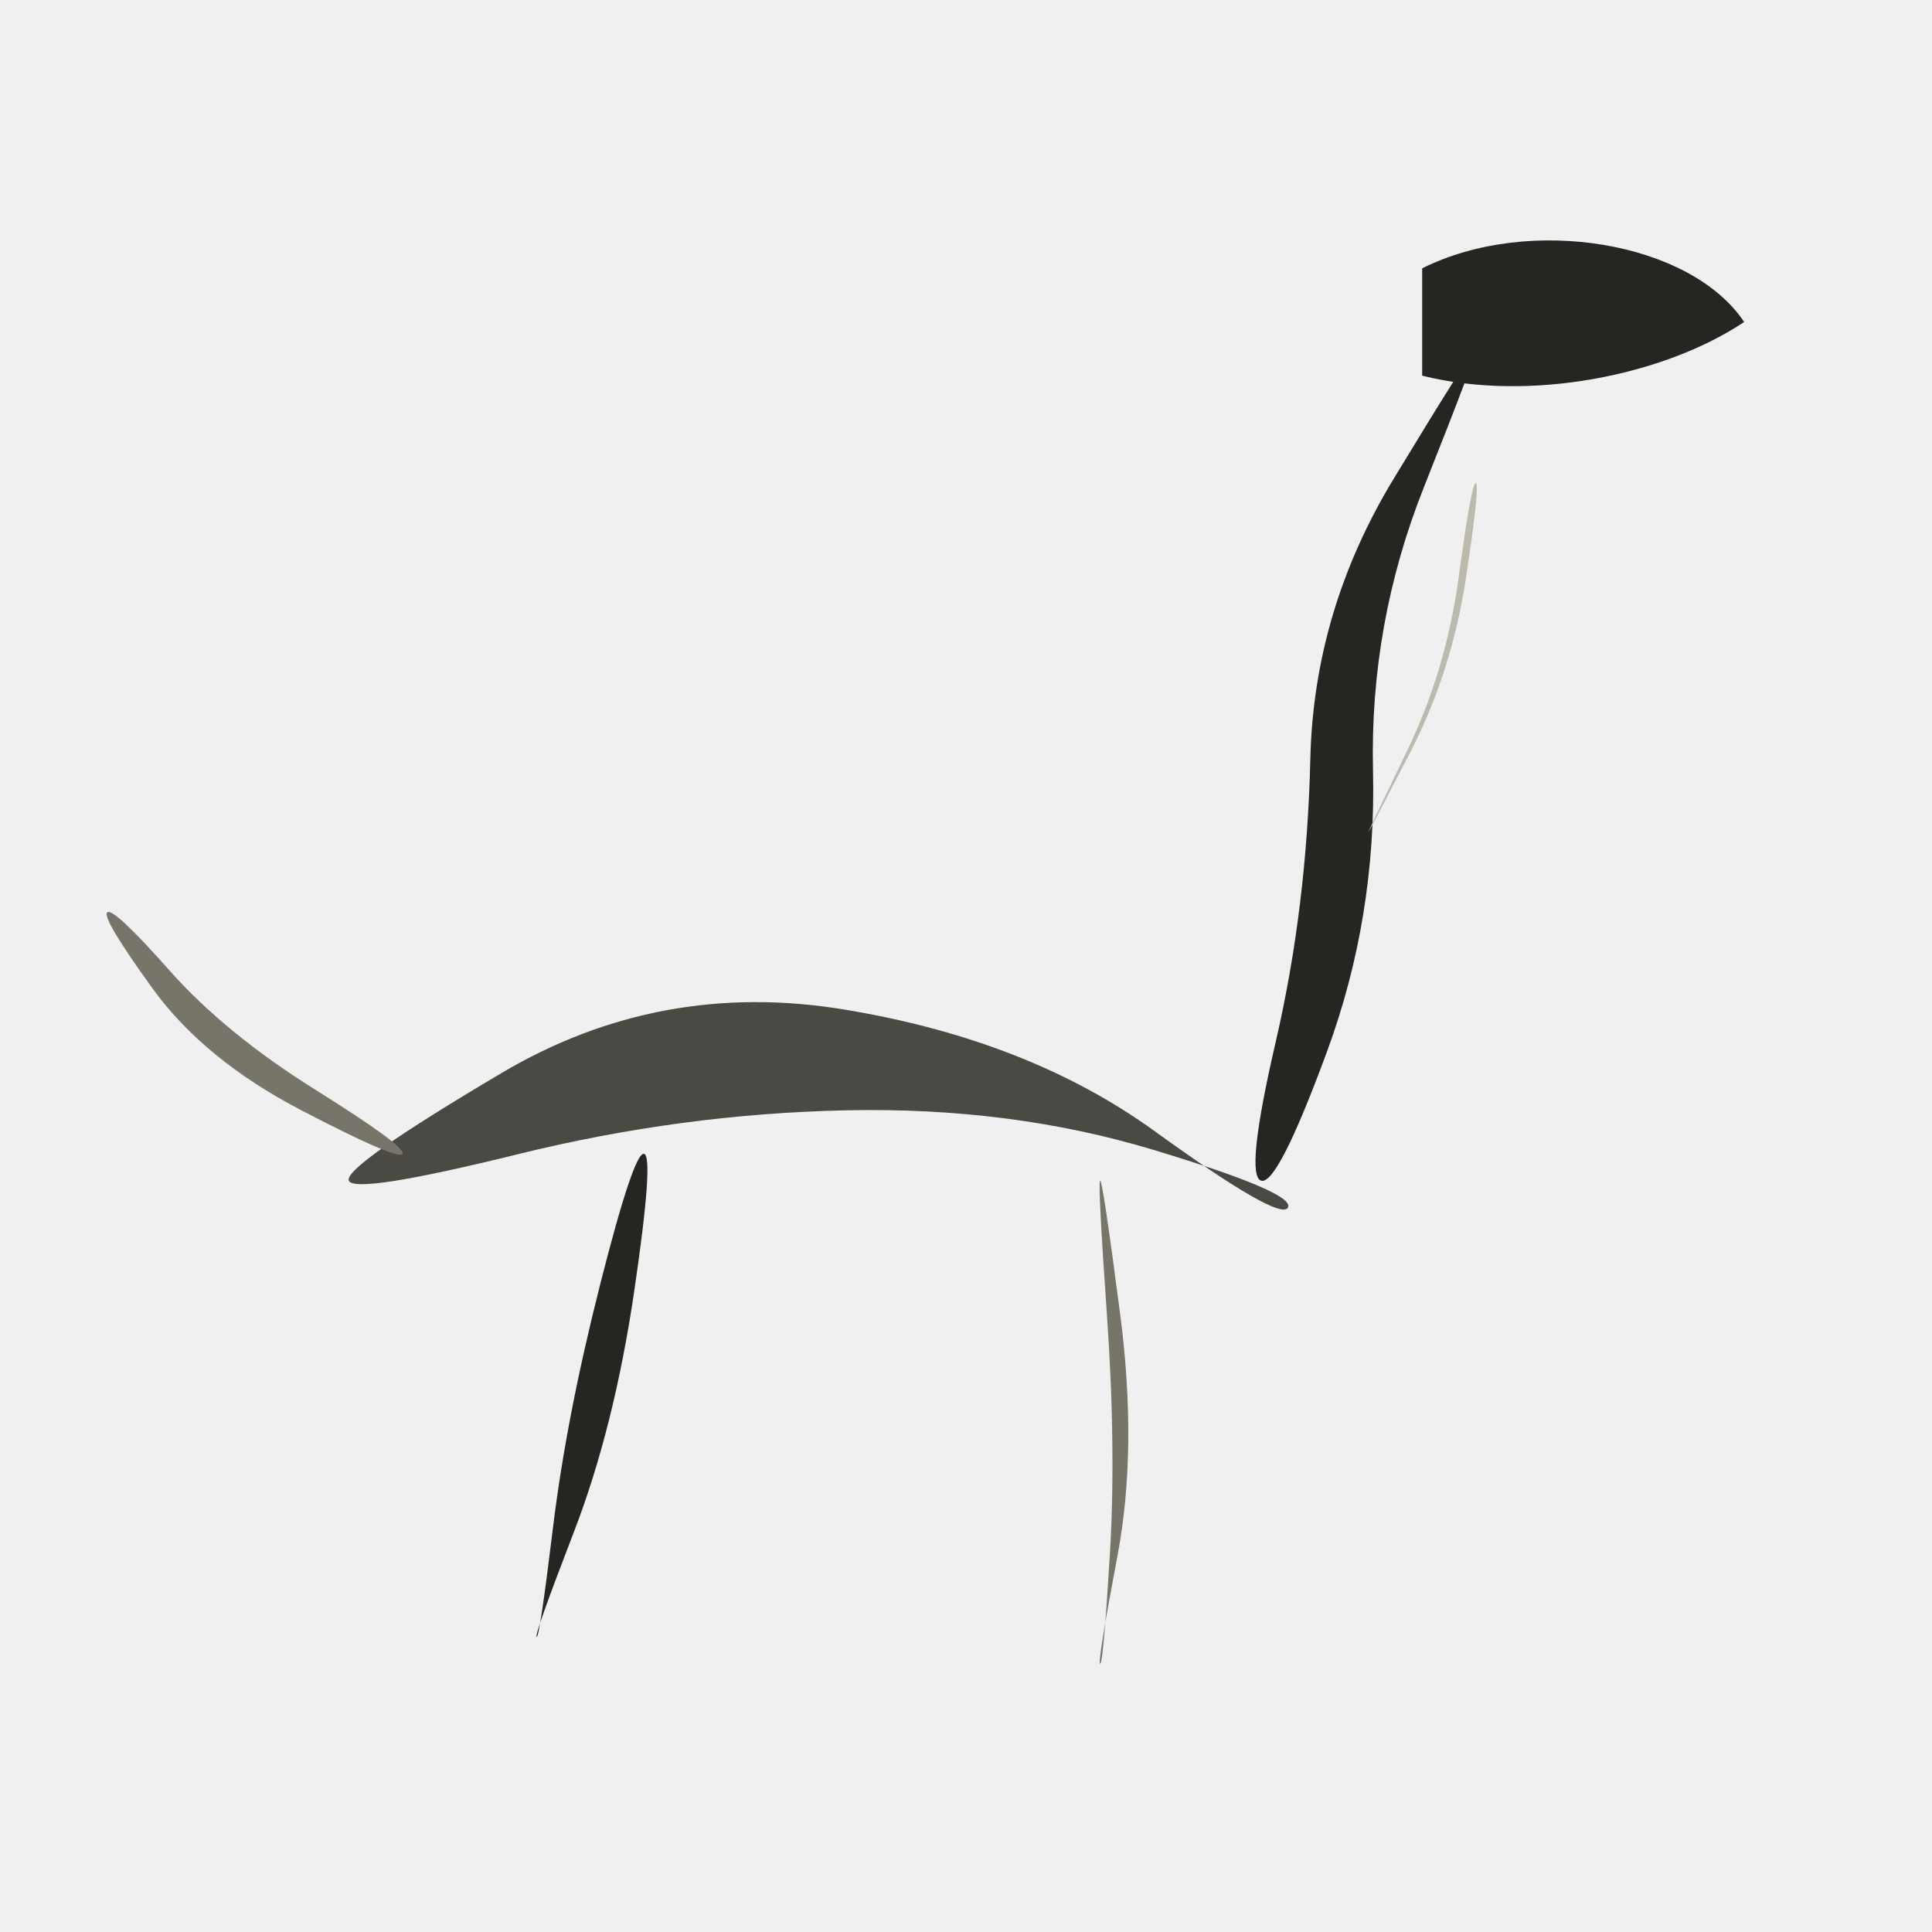
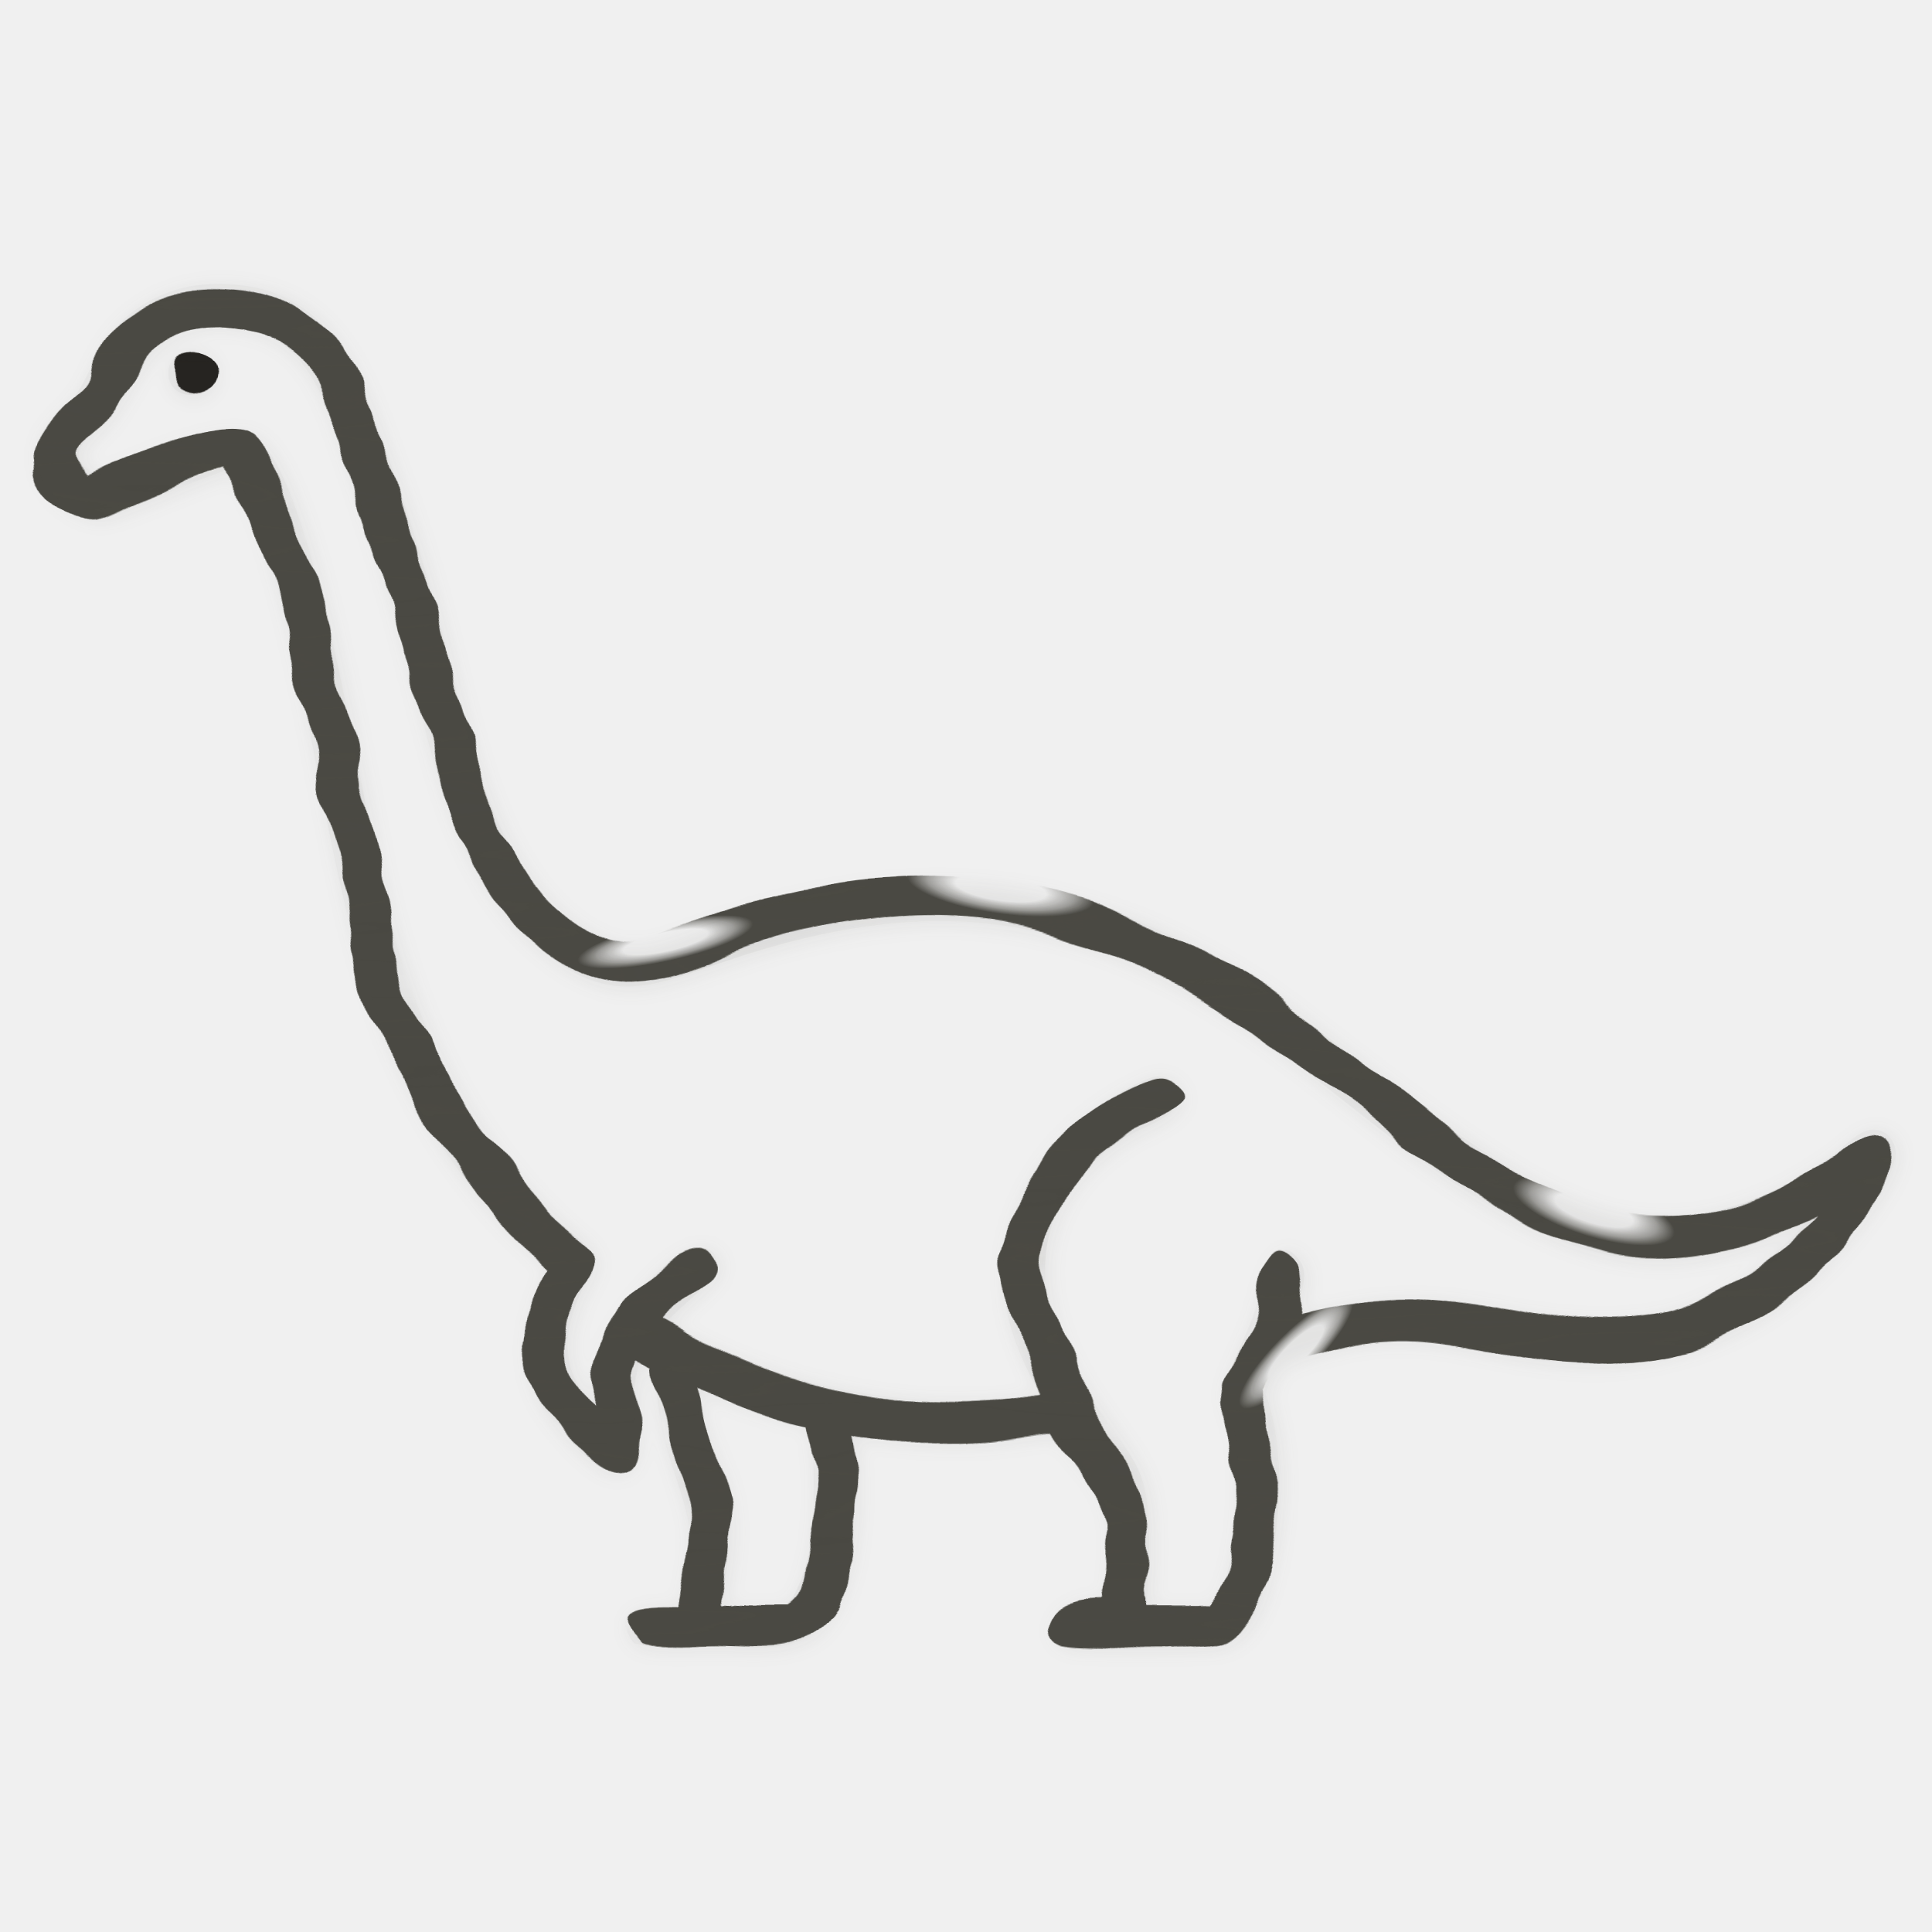
- <svg xmlns="http://www.w3.org/2000/svg" viewBox="0 0 72 72" role="img" aria-label="dinosaurs / brachiosaurus" data-pua="U+F1463" data-castalia-style="sumi-e-naturalist-v2" data-ink-stroke-system="filled-brush-mass-v2" data-ink-animation="wash-v1" data-ink-path-units="normalized" data-naturalist-construction="toddler-pua-referent-anatomy-v1" data-object-scale-candidate="pua-object-scale-candidate-v2" data-intentional-components="semantic-multipart-v1" data-component-review="severity-contact-sheet-2026-08-v1">
-   <path class="ink-wash" d="M 13.000,44.000 Q 13.215,44.515 19.308,43.012 Q 25.401,41.508 31.538,41.378 Q 37.674,41.248 42.975,42.849 Q 48.275,44.451 48.000,45.000 Q 47.725,45.549 43.025,42.151 Q 38.326,38.752 31.462,37.622 Q 24.599,36.492 18.692,39.988 Q 12.785,43.485 13.000,44.000 Z" fill="#4a4943" data-ink-brush-pass="loaded-ribbon-v2" />
-   <path class="ink-wash" d="M 47.000,44.000 Q 47.613,44.184 49.455,39.185 Q 51.297,34.185 51.168,28.716 Q 51.039,23.247 53.068,18.148 Q 55.097,13.048 55.000,13.000 Q 54.903,12.952 51.932,17.852 Q 48.961,22.753 48.832,28.284 Q 48.703,33.815 47.545,38.815 Q 46.387,43.816 47.000,44.000 Z" fill="#262522" data-ink-brush-pass="loaded-ribbon-v2" />
-   <path class="ink-wash" d="M 53 10 C 57 8 63 9 65 12 C 62 14 57 15 53 14 Z" fill="#262522" data-ink-brush-pass="loaded-mass-v2" />
-   <path class="ink-dry" d="M 15.000,43.000 Q 15.150,42.737 11.774,40.625 Q 8.398,38.514 6.315,36.164 Q 4.232,33.814 4.000,34.000 Q 3.768,34.186 5.685,36.836 Q 7.602,39.486 11.226,41.375 Q 14.850,43.263 15.000,43.000 Z" fill="#77746a" data-ink-brush-pass="dry-edge-v1" />
-   <path class="ink-wash" d="M 24.000,43.000 Q 23.621,42.924 22.367,47.864 Q 21.112,52.803 20.610,56.915 Q 20.109,61.027 20.000,61.000 Q 19.891,60.973 21.390,57.085 Q 22.888,53.197 23.633,48.136 Q 24.379,43.076 24.000,43.000 Z" fill="#262522" data-ink-brush-pass="loaded-ribbon-v2" />
-   <path class="ink-dry" d="M 41.000,44.000 Q 40.903,44.010 41.252,49.005 Q 41.602,54.000 41.357,58.007 Q 41.113,62.014 41.000,62.000 Q 40.887,61.986 41.643,57.993 Q 42.398,54.000 41.748,48.995 Q 41.097,43.990 41.000,44.000 Z" fill="#77746a" data-ink-brush-pass="dry-edge-v1" />
-   <path class="ink-dry" d="M 51.000,31.000 Q 51.020,31.010 52.562,28.021 Q 54.105,25.032 54.634,21.528 Q 55.163,18.023 55.000,18.000 Q 54.837,17.977 54.366,21.472 Q 53.895,24.968 52.438,27.979 Q 50.980,30.990 51.000,31.000 Z" fill="#bcb9af" data-ink-brush-pass="dry-edge-v1" />
+ <svg xmlns="http://www.w3.org/2000/svg" width="72" height="72" viewBox="0 0 72 72" role="img" aria-label="dinosaurs / Brachiosaurus" data-pua="U+F1463" data-castalia-style="sumi-e-source-derived-v2" data-ink-stroke-system="noun-source-filled-line-v1" data-source-reference="Noun Project collection 243311, icon 7233890, Icogenix" data-source-file="noun_Brachiosaurus_7233890_@1200.svg" data-license-status="Royalty-Free Icons observed; retain account license record" data-geometry-policy="source-paths-copied-without-redrawing" data-source-svg="brachiosaurus.svg" data-ink-treatment="alice-noir-spaced-contour-breaks-edge-displacement-and-translucent-bleed" data-line-break-count="4" data-production-status="source-derived-sumi-e-dinosaur-v2" data-figure-policy="complete-isolated-full-bodied-scene-actor">
+   <defs>
+     <filter id="sumi-rough-edge" x="-8%" y="-8%" width="116%" height="116%" color-interpolation-filters="sRGB">
+       <feTurbulence type="fractalNoise" baseFrequency="0.055 0.31" numOctaves="3" seed="5719" result="paperFiber" />
+       <feDisplacementMap in="SourceGraphic" in2="paperFiber" scale="1.15" xChannelSelector="R" yChannelSelector="G" result="wobbledInk" />
+     </filter>
+     <mask id="sumi-broken-lines-mask" maskUnits="userSpaceOnUse" x="0" y="0" width="72" height="72">
+       <rect x="0" y="0" width="72" height="72" fill="white" />
+       <ellipse cx="24.80" cy="35.10" rx="3.34" ry="0.72" fill="url(#sumi-line-break-0)" transform="rotate(167.8 24.80 35.10)" data-line-break-index="0" />
+       <ellipse cx="37.30" cy="33.10" rx="3.53" ry="0.95" fill="url(#sumi-line-break-1)" transform="rotate(-172.0 37.30 33.10)" data-line-break-index="1" />
+       <ellipse cx="48.30" cy="50.40" rx="2.88" ry="0.78" fill="url(#sumi-line-break-2)" transform="rotate(135.4 48.30 50.40)" data-line-break-index="2" />
+       <ellipse cx="59.40" cy="45.10" rx="3.14" ry="0.99" fill="url(#sumi-line-break-3)" transform="rotate(-163.0 59.40 45.10)" data-line-break-index="3" />
+     </mask>
+     <radialGradient id="sumi-line-break-0" cx="50%" cy="50%" r="50%">
+       <stop offset="0%" stop-color="black" />
+       <stop offset="48%" stop-color="black" />
+       <stop offset="78%" stop-color="#777" />
+       <stop offset="100%" stop-color="white" />
+     </radialGradient>
+     <radialGradient id="sumi-line-break-1" cx="50%" cy="50%" r="50%">
+       <stop offset="0%" stop-color="black" />
+       <stop offset="48%" stop-color="black" />
+       <stop offset="78%" stop-color="#777" />
+       <stop offset="100%" stop-color="white" />
+     </radialGradient>
+     <radialGradient id="sumi-line-break-2" cx="50%" cy="50%" r="50%">
+       <stop offset="0%" stop-color="black" />
+       <stop offset="48%" stop-color="black" />
+       <stop offset="78%" stop-color="#777" />
+       <stop offset="100%" stop-color="white" />
+     </radialGradient>
+     <radialGradient id="sumi-line-break-3" cx="50%" cy="50%" r="50%">
+       <stop offset="0%" stop-color="black" />
+       <stop offset="48%" stop-color="black" />
+       <stop offset="78%" stop-color="#777" />
+       <stop offset="100%" stop-color="white" />
+     </radialGradient>
+     <filter id="sumi-ink-bleed" x="-8%" y="-8%" width="116%" height="116%" color-interpolation-filters="sRGB">
+       <feGaussianBlur stdDeviation="0.34" />
+     </filter>
+     <filter id="sumi-dry-brush" x="-8%" y="-8%" width="116%" height="116%" color-interpolation-filters="sRGB">
+       <feTurbulence type="fractalNoise" baseFrequency="0.045 0.46" numOctaves="3" seed="5748" result="dryFiber" />
+       <feColorMatrix in="dryFiber" type="matrix" values="1 0 0 0 0  0 1 0 0 0  0 0 1 0 0  0.34 0.33 0.33 0 -0.34" result="fiberAlpha" />
+       <feComposite in="SourceGraphic" in2="fiberAlpha" operator="in" />
+     </filter>
+   </defs>
+   <g data-ink-layer="bleed" opacity="0.08" filter="url(#sumi-ink-bleed)" transform="translate(0.12 0.10)" aria-hidden="true" pointer-events="none">
+     <g transform="scale(0.06)">
+       <path d="m1158.8 702.47c-7.359 2.766-13.734 9.984-20.109 14.672-20.484 14.906-43.078 27.047-67.594 33.562l-3.656 0.938c-59.062 15.094-103.22-8.062-151.82-40.547-39.516-26.391-72.938-53.25-110.11-81.703-114.42-87.562-234.05-103.92-370.4-54.188-31.219 11.391-48.047 19.688-77.719-1.078-55.734-39-68.953-129.89-85.734-193.03-9.422-35.578-21.984-73.406-34.5-108.09-18.328-50.766-36.844-96.281-100.45-96.469-30.984-1.078-61.031 14.625-75.797 42.375-4.266 7.969-7.312 16.734-12.469 24.188-11.812 17.062-31.359 23.531-24.375 49.031 3.891 14.203 22.406 29.766 37.828 28.875 11.859-0.703 62.766-24.797 81.281-29.578 21.328 24.469 41.391 121.6 47.672 154.22 25.172 130.22 40.781 248.58 149.53 340.55-12.984 27.375-20.812 57.422-4.781 85.641 6.141 10.828 30.188 38.859 42.094 41.766 23.625 5.719 15.422-35.297 16.078-47.156 0.422-7.547 1.688-14.719 3.469-22.078 3.141 1.641 6.141 3.656 9.188 5.484 1.453 19.078 3.984 38.625 9.938 56.859 13.781 42.562 15.516 42.141 5.297 91.125-13.922-0.094-45.891-1.734-27.984 22.688 14.203 4.219 33.938 2.203 48.891 2.203 20.812 0 51.891 4.875 67.078-12.703 24-27.797 22.688-83.25 20.016-119.3 76.266 11.578 103.41-0.047 125.95 0 34.781 40.641 36.984 42.938 31.078 101.58-38.531 0.984-40.031 26.062-24.797 29.578 9.516 2.203 81.281 1.969 93.703 0.375 24.938-3.141 32.109-42.984 35.812-62.531 4.594-31.031 5.344-64.219-5.391-94.078 2.109-6.609 4.641-11.906 8.297-17.766 80.344-33.891 113.86-4.406 184.69-1.406 53.297 2.25 104.34-16.266 143.63-52.312 15-13.781 54.516-58.172 54.703-77.906 0.094-9.703-8.906-17.391-18.516-13.781zm-666.61 289.92c-1.828 2.25-3.562 3.891-5.953 5.531h-38.812c4.312-21.75 8.156-46.875 4.125-68.859-3.234-17.812-22.266-46.312-18.047-66.797 22.641 8.297 44.719 16.266 68.297 21.562 6.047 30.188 6.375 82.125-9.609 108.56zm438.66-179.34c-50.016-9.375-76.266-8.016-125.81 3.938 1.5-9.375 8.484-25.031 2.625-33.422-17.672-25.5-26.578 25.125-28.125 30.188-3.844 12.75-19.031 42.562-19.781 49.406-0.703 6.797 5.859 19.359 7.312 27.234 5.016 27.281 2.672 84.984-14.953 107.58-13.266 0.141-26.531 0.047-39.797 0-0.047-8.812 1.125-17.484 1.219-26.297 1.453-62.906-6.375-58.453-37.781-105.98-40.359-60.984-37.734-125.26 28.688-162.05 9.281-5.156 40.125-15.141 23.344-31.641-6.516-6.422-13.312-2.812-20.438 0.516-49.078 22.828-87.984 71.203-84 127.5 1.688 23.766 11.531 44.859 22.219 65.672-78.516 13.312-163.78-4.406-232.55-43.781 7.781-8.484 25.266-22.312 30.047-29.062 9.422-13.219-9.141-43.266-58.688 25.125-12.141 16.781-15.281 34.594-15.703 54.984-18.797-19.922-19.781-40.734-10.125-65.062 6.938-17.484 18.188-24.516 1.453-38.156-66.609-54.281-103.03-133.36-122.06-215.39-11.484-49.547-43.125-260.16-79.828-282.98-19.547-12.141-76.781 14.766-98.062 24.047-24.984-16.266-2.344-21.891 8.484-37.875 19.641-28.969 24.984-56.719 68.062-56.203 51 2.578 62.766 40.266 77.344 81.75 12.094 34.453 23.484 69.516 33 104.77l14.672 55.875c14.016 54.984 29.859 110.3 76.078 147.56 43.453 35.062 70.031 19.969 117.28 4.312 118.22-39.234 208.13-31.125 312.47 37.922 69.75 46.172 145.5 125.58 227.16 145.03 47.25 11.25 88.406-1.266 130.31-22.453-60.375 66.094-113.34 72.094-194.06 56.953z" fill="#4a4943" class="ink-source-path" data-source-path-index="0" />
+       <path d="m131.76 231.66c0 18.094-27.188 18.094-27.188 0 0-18.141 27.188-18.141 27.188 0" fill="#262421" class="ink-source-path" data-source-path-index="1" />
+     </g>
+   </g>
+   <g data-ink-layer="source-geometry" filter="url(#sumi-rough-edge)" mask="url(#sumi-broken-lines-mask)" id="actor-brachiosaurus" data-actor="brachiosaurus" data-actor-form="full">
+     <g transform="scale(0.06)">
+       <path d="m1158.8 702.47c-7.359 2.766-13.734 9.984-20.109 14.672-20.484 14.906-43.078 27.047-67.594 33.562l-3.656 0.938c-59.062 15.094-103.22-8.062-151.82-40.547-39.516-26.391-72.938-53.25-110.11-81.703-114.42-87.562-234.05-103.92-370.4-54.188-31.219 11.391-48.047 19.688-77.719-1.078-55.734-39-68.953-129.89-85.734-193.03-9.422-35.578-21.984-73.406-34.5-108.09-18.328-50.766-36.844-96.281-100.45-96.469-30.984-1.078-61.031 14.625-75.797 42.375-4.266 7.969-7.312 16.734-12.469 24.188-11.812 17.062-31.359 23.531-24.375 49.031 3.891 14.203 22.406 29.766 37.828 28.875 11.859-0.703 62.766-24.797 81.281-29.578 21.328 24.469 41.391 121.6 47.672 154.22 25.172 130.22 40.781 248.58 149.53 340.55-12.984 27.375-20.812 57.422-4.781 85.641 6.141 10.828 30.188 38.859 42.094 41.766 23.625 5.719 15.422-35.297 16.078-47.156 0.422-7.547 1.688-14.719 3.469-22.078 3.141 1.641 6.141 3.656 9.188 5.484 1.453 19.078 3.984 38.625 9.938 56.859 13.781 42.562 15.516 42.141 5.297 91.125-13.922-0.094-45.891-1.734-27.984 22.688 14.203 4.219 33.938 2.203 48.891 2.203 20.812 0 51.891 4.875 67.078-12.703 24-27.797 22.688-83.25 20.016-119.3 76.266 11.578 103.41-0.047 125.95 0 34.781 40.641 36.984 42.938 31.078 101.58-38.531 0.984-40.031 26.062-24.797 29.578 9.516 2.203 81.281 1.969 93.703 0.375 24.938-3.141 32.109-42.984 35.812-62.531 4.594-31.031 5.344-64.219-5.391-94.078 2.109-6.609 4.641-11.906 8.297-17.766 80.344-33.891 113.86-4.406 184.69-1.406 53.297 2.25 104.34-16.266 143.63-52.312 15-13.781 54.516-58.172 54.703-77.906 0.094-9.703-8.906-17.391-18.516-13.781zm-666.61 289.92c-1.828 2.25-3.562 3.891-5.953 5.531h-38.812c4.312-21.75 8.156-46.875 4.125-68.859-3.234-17.812-22.266-46.312-18.047-66.797 22.641 8.297 44.719 16.266 68.297 21.562 6.047 30.188 6.375 82.125-9.609 108.56zm438.66-179.34c-50.016-9.375-76.266-8.016-125.81 3.938 1.5-9.375 8.484-25.031 2.625-33.422-17.672-25.5-26.578 25.125-28.125 30.188-3.844 12.75-19.031 42.562-19.781 49.406-0.703 6.797 5.859 19.359 7.312 27.234 5.016 27.281 2.672 84.984-14.953 107.58-13.266 0.141-26.531 0.047-39.797 0-0.047-8.812 1.125-17.484 1.219-26.297 1.453-62.906-6.375-58.453-37.781-105.98-40.359-60.984-37.734-125.26 28.688-162.05 9.281-5.156 40.125-15.141 23.344-31.641-6.516-6.422-13.312-2.812-20.438 0.516-49.078 22.828-87.984 71.203-84 127.5 1.688 23.766 11.531 44.859 22.219 65.672-78.516 13.312-163.78-4.406-232.55-43.781 7.781-8.484 25.266-22.312 30.047-29.062 9.422-13.219-9.141-43.266-58.688 25.125-12.141 16.781-15.281 34.594-15.703 54.984-18.797-19.922-19.781-40.734-10.125-65.062 6.938-17.484 18.188-24.516 1.453-38.156-66.609-54.281-103.03-133.36-122.06-215.39-11.484-49.547-43.125-260.16-79.828-282.98-19.547-12.141-76.781 14.766-98.062 24.047-24.984-16.266-2.344-21.891 8.484-37.875 19.641-28.969 24.984-56.719 68.062-56.203 51 2.578 62.766 40.266 77.344 81.75 12.094 34.453 23.484 69.516 33 104.77l14.672 55.875c14.016 54.984 29.859 110.3 76.078 147.56 43.453 35.062 70.031 19.969 117.28 4.312 118.22-39.234 208.13-31.125 312.47 37.922 69.75 46.172 145.5 125.58 227.16 145.03 47.25 11.25 88.406-1.266 130.31-22.453-60.375 66.094-113.34 72.094-194.06 56.953z" fill="#4a4943" class="ink-source-path" data-source-path-index="0" />
+       <path d="m131.76 231.66c0 18.094-27.188 18.094-27.188 0 0-18.141 27.188-18.141 27.188 0" fill="#262421" class="ink-source-path" data-source-path-index="1" />
+     </g>
+   </g>
+   <g data-ink-layer="dry-brush-grain" opacity="0.16" filter="url(#sumi-dry-brush)" mask="url(#sumi-broken-lines-mask)" aria-hidden="true" pointer-events="none">
+     <g transform="scale(0.06)">
+       <path d="m1158.8 702.47c-7.359 2.766-13.734 9.984-20.109 14.672-20.484 14.906-43.078 27.047-67.594 33.562l-3.656 0.938c-59.062 15.094-103.22-8.062-151.82-40.547-39.516-26.391-72.938-53.25-110.11-81.703-114.42-87.562-234.05-103.92-370.4-54.188-31.219 11.391-48.047 19.688-77.719-1.078-55.734-39-68.953-129.89-85.734-193.03-9.422-35.578-21.984-73.406-34.5-108.09-18.328-50.766-36.844-96.281-100.45-96.469-30.984-1.078-61.031 14.625-75.797 42.375-4.266 7.969-7.312 16.734-12.469 24.188-11.812 17.062-31.359 23.531-24.375 49.031 3.891 14.203 22.406 29.766 37.828 28.875 11.859-0.703 62.766-24.797 81.281-29.578 21.328 24.469 41.391 121.6 47.672 154.22 25.172 130.22 40.781 248.58 149.53 340.55-12.984 27.375-20.812 57.422-4.781 85.641 6.141 10.828 30.188 38.859 42.094 41.766 23.625 5.719 15.422-35.297 16.078-47.156 0.422-7.547 1.688-14.719 3.469-22.078 3.141 1.641 6.141 3.656 9.188 5.484 1.453 19.078 3.984 38.625 9.938 56.859 13.781 42.562 15.516 42.141 5.297 91.125-13.922-0.094-45.891-1.734-27.984 22.688 14.203 4.219 33.938 2.203 48.891 2.203 20.812 0 51.891 4.875 67.078-12.703 24-27.797 22.688-83.25 20.016-119.3 76.266 11.578 103.41-0.047 125.95 0 34.781 40.641 36.984 42.938 31.078 101.58-38.531 0.984-40.031 26.062-24.797 29.578 9.516 2.203 81.281 1.969 93.703 0.375 24.938-3.141 32.109-42.984 35.812-62.531 4.594-31.031 5.344-64.219-5.391-94.078 2.109-6.609 4.641-11.906 8.297-17.766 80.344-33.891 113.86-4.406 184.69-1.406 53.297 2.25 104.34-16.266 143.63-52.312 15-13.781 54.516-58.172 54.703-77.906 0.094-9.703-8.906-17.391-18.516-13.781zm-666.61 289.92c-1.828 2.25-3.562 3.891-5.953 5.531h-38.812c4.312-21.75 8.156-46.875 4.125-68.859-3.234-17.812-22.266-46.312-18.047-66.797 22.641 8.297 44.719 16.266 68.297 21.562 6.047 30.188 6.375 82.125-9.609 108.56zm438.66-179.34c-50.016-9.375-76.266-8.016-125.81 3.938 1.5-9.375 8.484-25.031 2.625-33.422-17.672-25.5-26.578 25.125-28.125 30.188-3.844 12.75-19.031 42.562-19.781 49.406-0.703 6.797 5.859 19.359 7.312 27.234 5.016 27.281 2.672 84.984-14.953 107.58-13.266 0.141-26.531 0.047-39.797 0-0.047-8.812 1.125-17.484 1.219-26.297 1.453-62.906-6.375-58.453-37.781-105.98-40.359-60.984-37.734-125.26 28.688-162.05 9.281-5.156 40.125-15.141 23.344-31.641-6.516-6.422-13.312-2.812-20.438 0.516-49.078 22.828-87.984 71.203-84 127.5 1.688 23.766 11.531 44.859 22.219 65.672-78.516 13.312-163.78-4.406-232.55-43.781 7.781-8.484 25.266-22.312 30.047-29.062 9.422-13.219-9.141-43.266-58.688 25.125-12.141 16.781-15.281 34.594-15.703 54.984-18.797-19.922-19.781-40.734-10.125-65.062 6.938-17.484 18.188-24.516 1.453-38.156-66.609-54.281-103.03-133.36-122.06-215.39-11.484-49.547-43.125-260.16-79.828-282.98-19.547-12.141-76.781 14.766-98.062 24.047-24.984-16.266-2.344-21.891 8.484-37.875 19.641-28.969 24.984-56.719 68.062-56.203 51 2.578 62.766 40.266 77.344 81.75 12.094 34.453 23.484 69.516 33 104.77l14.672 55.875c14.016 54.984 29.859 110.3 76.078 147.56 43.453 35.062 70.031 19.969 117.28 4.312 118.22-39.234 208.13-31.125 312.47 37.922 69.75 46.172 145.5 125.58 227.16 145.03 47.25 11.25 88.406-1.266 130.31-22.453-60.375 66.094-113.34 72.094-194.06 56.953z" fill="#4a4943" class="ink-source-path" data-source-path-index="0" />
+       <path d="m131.76 231.66c0 18.094-27.188 18.094-27.188 0 0-18.141 27.188-18.141 27.188 0" fill="#262421" class="ink-source-path" data-source-path-index="1" />
+     </g>
+   </g>
</svg>
